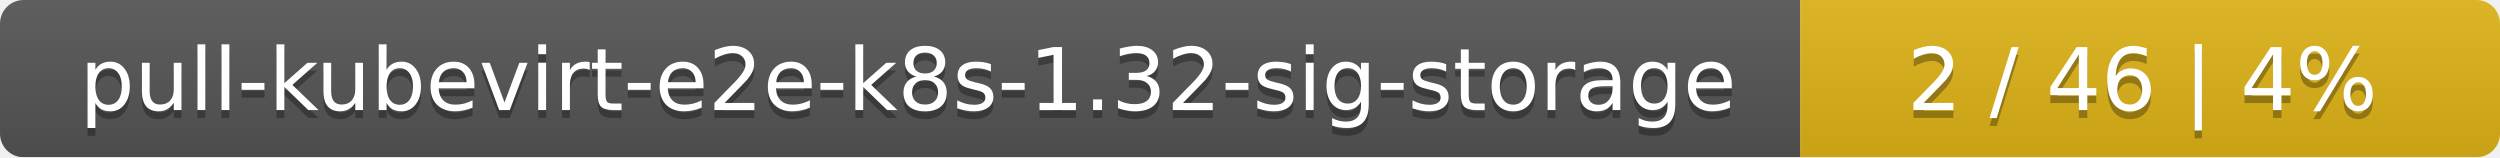
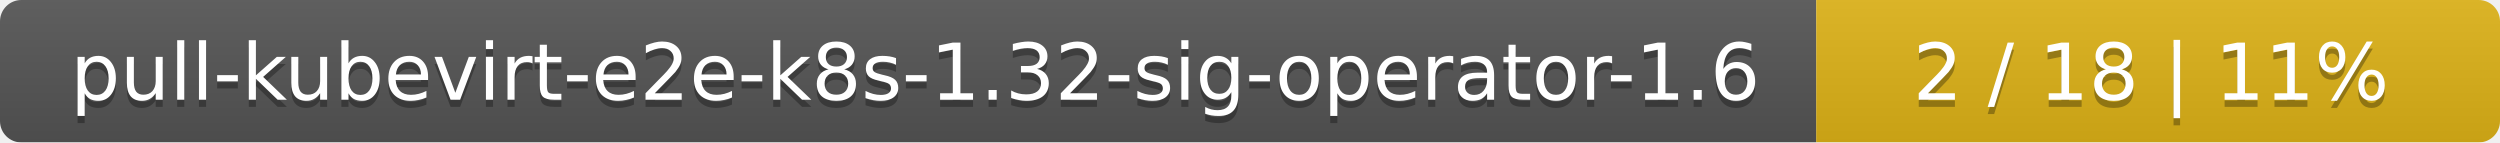
- <svg xmlns="http://www.w3.org/2000/svg" width="318" height="20">
+ <svg xmlns="http://www.w3.org/2000/svg" width="351" height="20">
  <linearGradient id="smooth" x2="0" y2="100%">
    <stop offset="0" stop-color="#bbb" stop-opacity=".1" />
    <stop offset="1" stop-opacity=".1" />
  </linearGradient>
  <mask id="round">
-     <rect width="318" height="20" rx="3" fill="#fff" />
+     <rect width="351" height="20" rx="3" fill="#fff" />
  </mask>
  <g mask="url(#round)">
-     <rect width="229" height="20" fill="#555" />
-     <rect x="229" width="89" height="20" fill="#dfb317" />
-     <rect width="318" height="20" fill="url(#smooth)" />
+     <rect width="255" height="20" fill="#555" />
+     <rect x="255" width="96" height="20" fill="#dfb317" />
+     <rect width="351" height="20" fill="url(#smooth)" />
  </g>
  <g fill="#fff" text-anchor="middle" font-family="DejaVu Sans,Verdana,Geneva,sans-serif" font-size="11">
-     <text x="115.5" y="15" fill="#010101" fill-opacity=".3">pull-kubevirt-e2e-k8s-1.32-sig-storage</text>
-     <text x="115.5" y="14">pull-kubevirt-e2e-k8s-1.32-sig-storage</text>
-     <text x="272.5" y="15" fill="#010101" fill-opacity=".3">2 / 46    |    4%</text>
-     <text x="272.5" y="14">2 / 46    |    4%</text>
+     <text x="128.5" y="15" fill="#010101" fill-opacity=".3">pull-kubevirt-e2e-k8s-1.32-sig-operator-1.6</text>
+     <text x="128.5" y="14">pull-kubevirt-e2e-k8s-1.32-sig-operator-1.6</text>
+     <text x="302" y="15" fill="#010101" fill-opacity=".3">2 / 18    |    11%</text>
+     <text x="302" y="14">2 / 18    |    11%</text>
  </g>
</svg>
